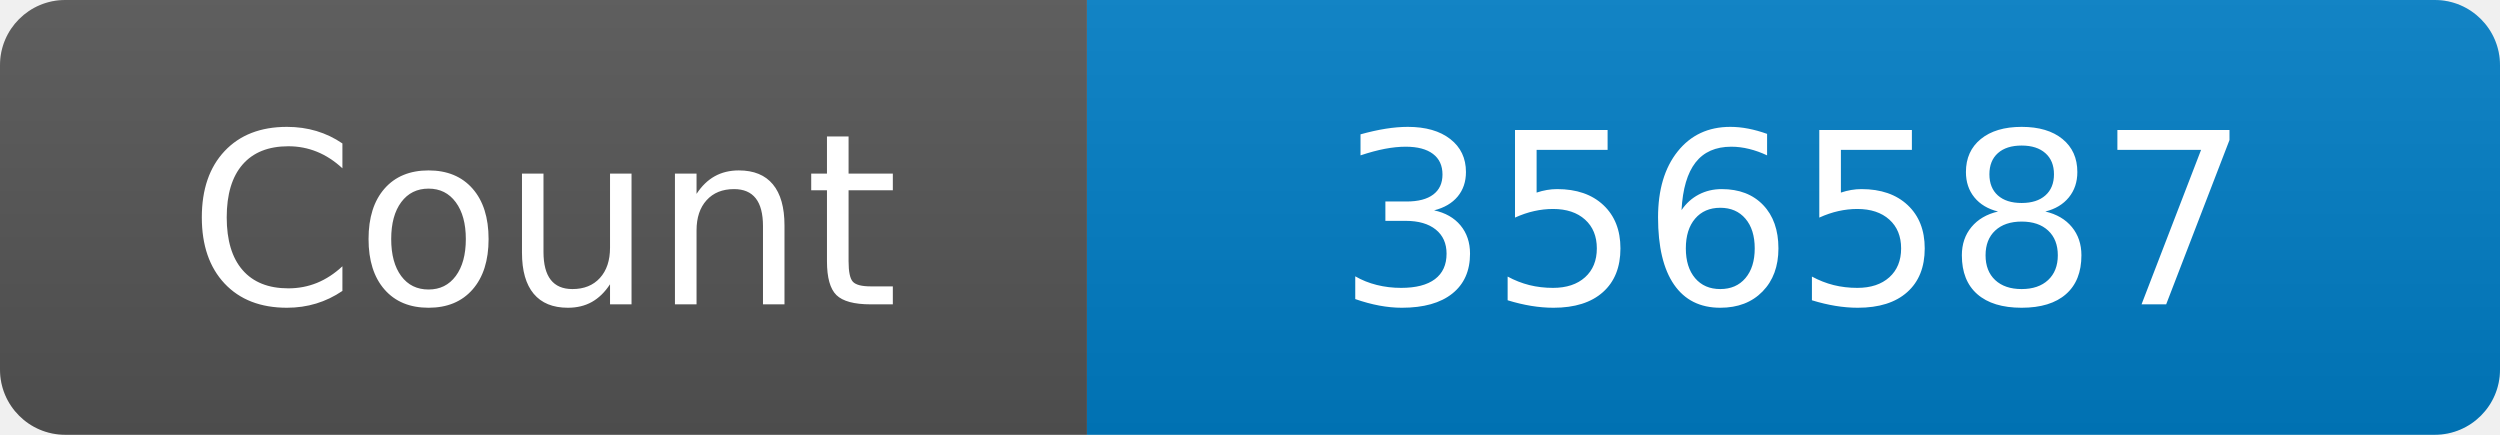
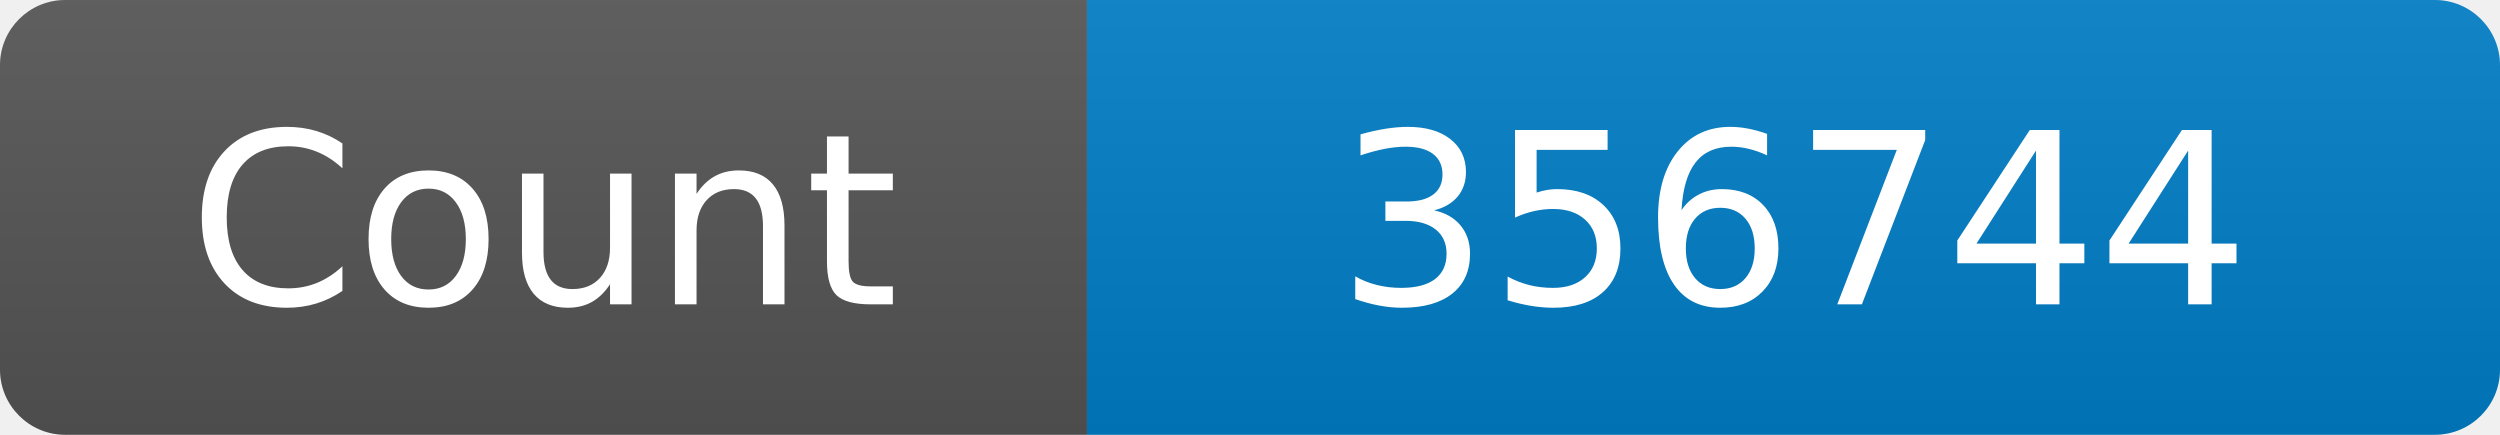
<svg xmlns="http://www.w3.org/2000/svg" width="115" height="20" role="img" aria-label="Maintained?: yes">
  <linearGradient id="s" x2="0" y2="100%">
    <stop offset="0" stop-color="#bbb" stop-opacity=".1" />
    <stop offset="1" stop-opacity=".1" />
  </linearGradient>
  <clipPath id="r">
    <rect width="115" height="20" rx="3" fill="#fff" />
  </clipPath>
  <g clip-path="url(#r)">
    <rect width="50" height="20" fill="#555" />
    <rect x="50" width="160" height="20" fill="#007ec6" />
    <rect width="115" height="20" fill="url(#s)" />
  </g>
  <g fill="#fff" text-anchor="middle" font-family="Verdana,Geneva,DejaVu Sans,sans-serif" font-size="110">
    <text x="250" y="140" transform="scale(.1)" fill="#fff">Count</text>
-     <text x="825" y="140" transform="scale(.1)" fill="#fff">356587</text>
+     <text x="825" y="140" transform="scale(.1)" fill="#fff">356744</text>
  </g>
</svg>
